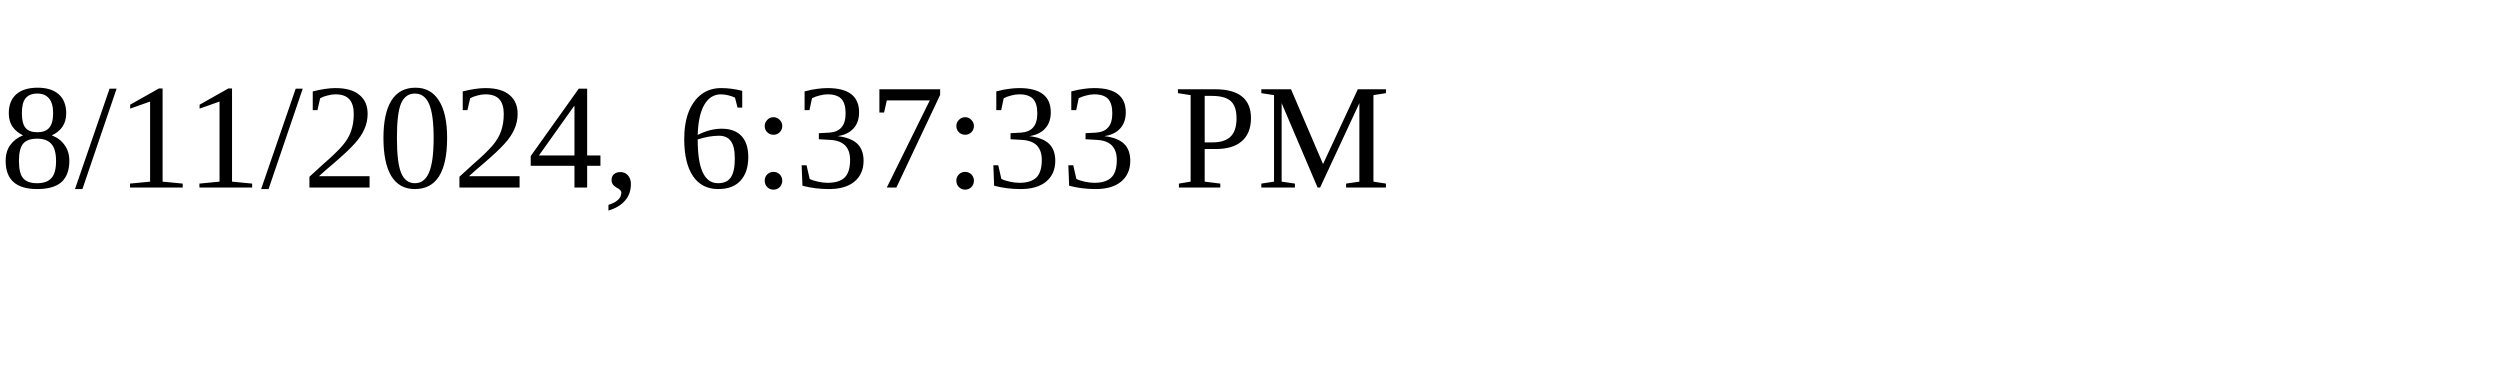
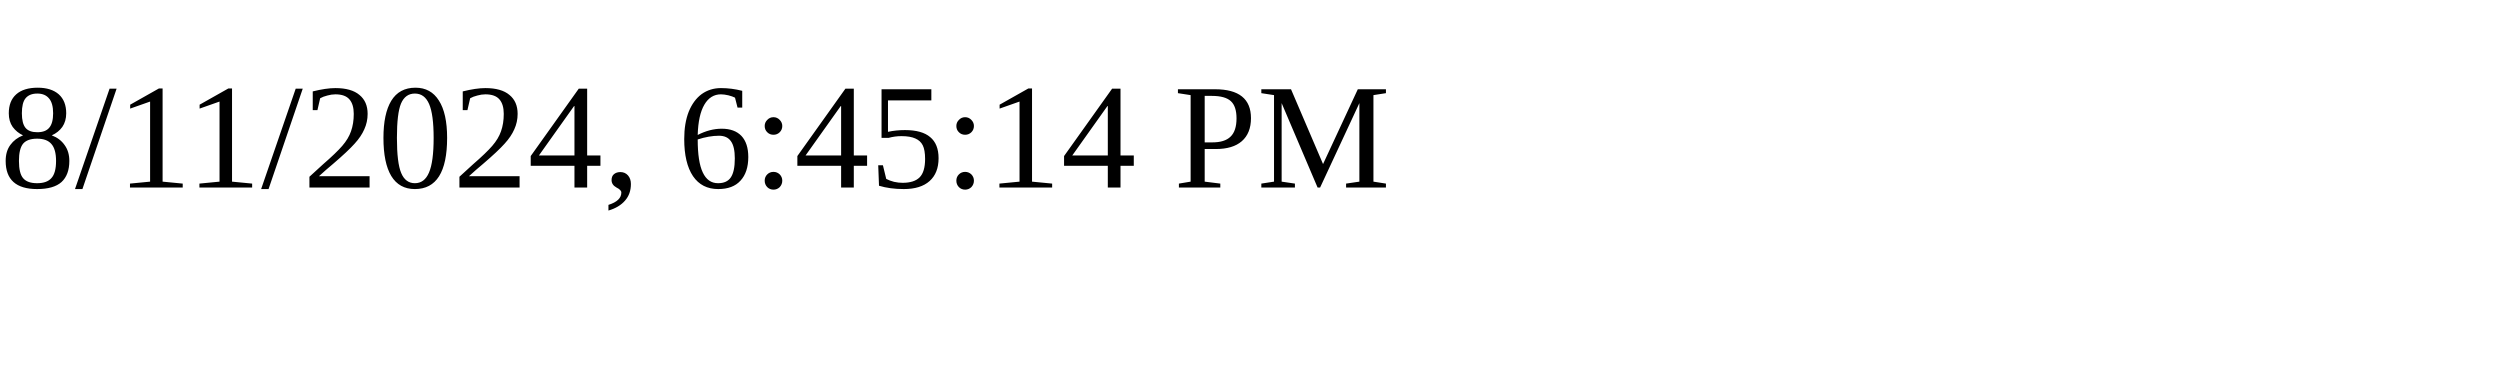
<svg xmlns="http://www.w3.org/2000/svg" height="30" width="200">
-   <text x="0" y="15">8/11/2024, 6:37:33 PM</text>
+   <text x="0" y="15">8/11/2024, 6:45:14 PM</text>
</svg>
